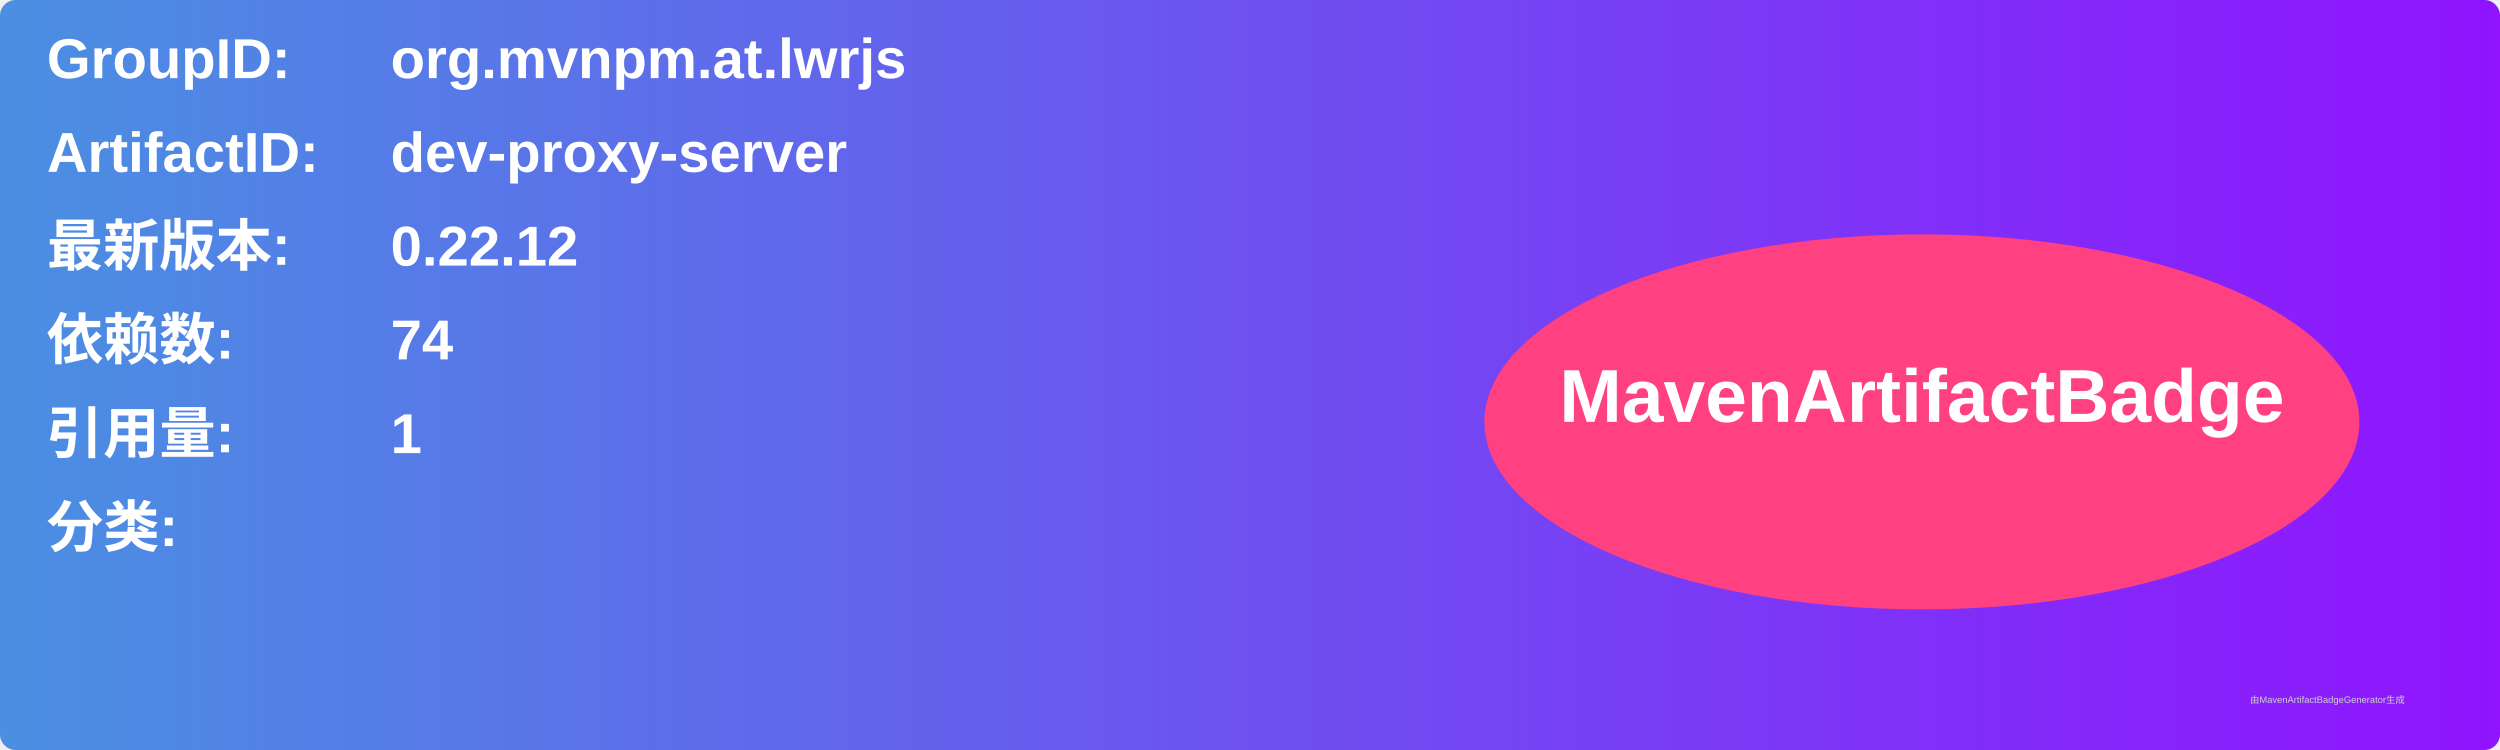
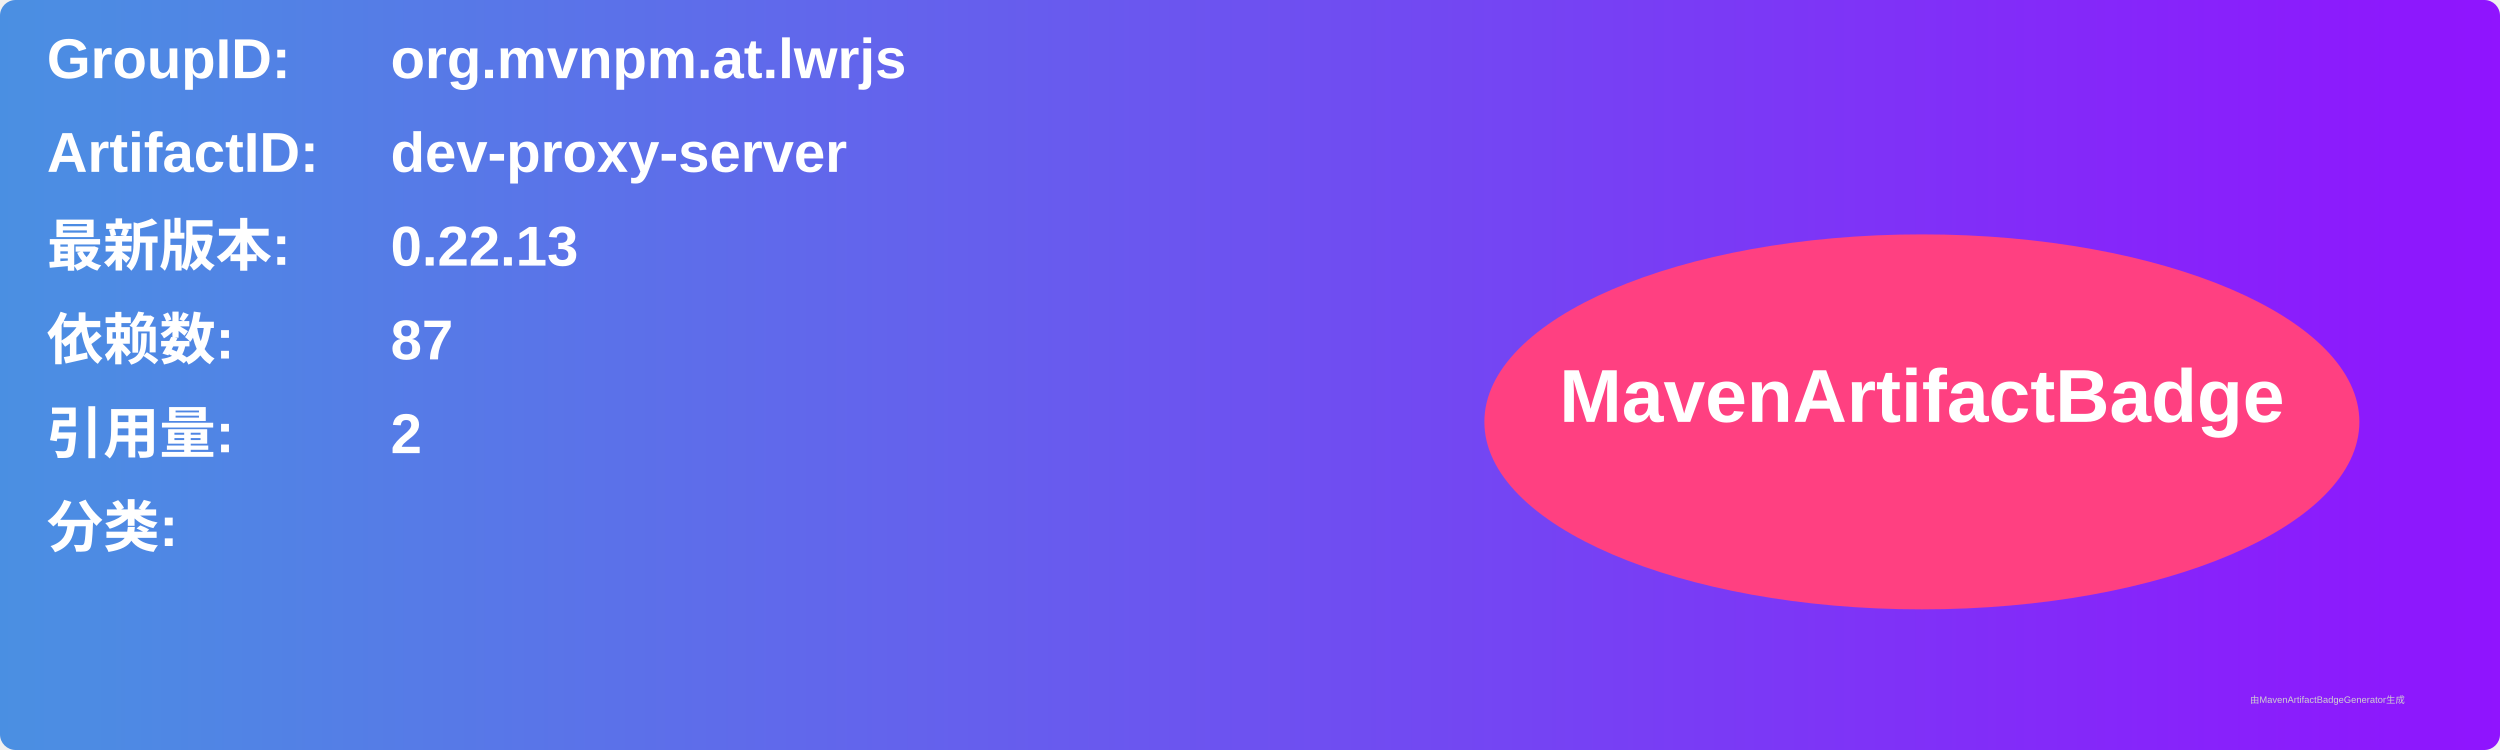
<svg xmlns="http://www.w3.org/2000/svg" width="800" height="240" viewBox="0 0 800 240">
  <linearGradient id="grad" x1="0%" y1="0%" x2="100%" y2="0%">
    <stop offset="0%" stop-color="#4a90e2" />
    <stop offset="100%" stop-color="#9013fe" />
  </linearGradient>
  <rect width="100%" height="100%" rx="5" ry="5" fill="url(#grad)" />
  <g transform="translate(15, 15)">
    <text x="0" y="10" font-family="Arial" font-size="18" fill="white" font-weight="bold" width="260">GroupID:</text>
    <text x="110" y="10" font-family="Arial" font-size="18" fill="white" font-weight="bold" width="460">org.mvnpm.at.lwrjs</text>
    <text x="0" y="40" font-family="Arial" font-size="18" fill="white" font-weight="bold" width="260">ArtifactID:</text>
    <text x="110" y="40" font-family="Arial" font-size="18" fill="white" font-weight="bold" width="460">dev-proxy-server</text>
    <text x="0" y="70" font-family="Arial" font-size="18" fill="white" font-weight="bold">最新版本:</text>
    <text x="110" y="70" font-family="Arial" font-size="18" fill="white" font-weight="bold">
-       <tspan font-weight="bold">0.22.12</tspan>
+       <tspan font-weight="bold">0.22.13</tspan>
    </text>
    <text x="0" y="100" font-family="Arial" font-size="18" fill="white" font-weight="bold">依赖数: </text>
    <text x="110" y="100" font-family="Arial" font-size="18" fill="white">
-       <tspan font-weight="bold">74</tspan>
+       <tspan font-weight="bold">87</tspan>
    </text>
    <text x="0" y="130" font-family="Arial" font-size="18" fill="white" font-weight="bold">引用量: </text>
    <text x="110" y="130" font-family="Arial" font-size="18" fill="white">
-       <tspan font-weight="bold">1</tspan>
+       <tspan font-weight="bold">2</tspan>
    </text>
    <text x="0" y="160" font-family="Arial" font-size="18" fill="white" font-weight="bold">分类:</text>
    <text x="10" y="190" font-family="Arial" font-size="10" fill="white">
      <tspan font-weight="bold" />
    </text>
    <ellipse cx="600" cy="120" rx="140" ry="60" fill="#ff4081" />
    <text x="600" y="120" text-anchor="middle" font-family="Arial" font-size="24" fill="white" font-weight="bold">MavenArtifactBadge</text>
  </g>
  <text x="720" y="225" font-family="Arial" font-size="3" fill="#d0d0d0">由MavenArtifactBadgeGenerator生成</text>
</svg>
